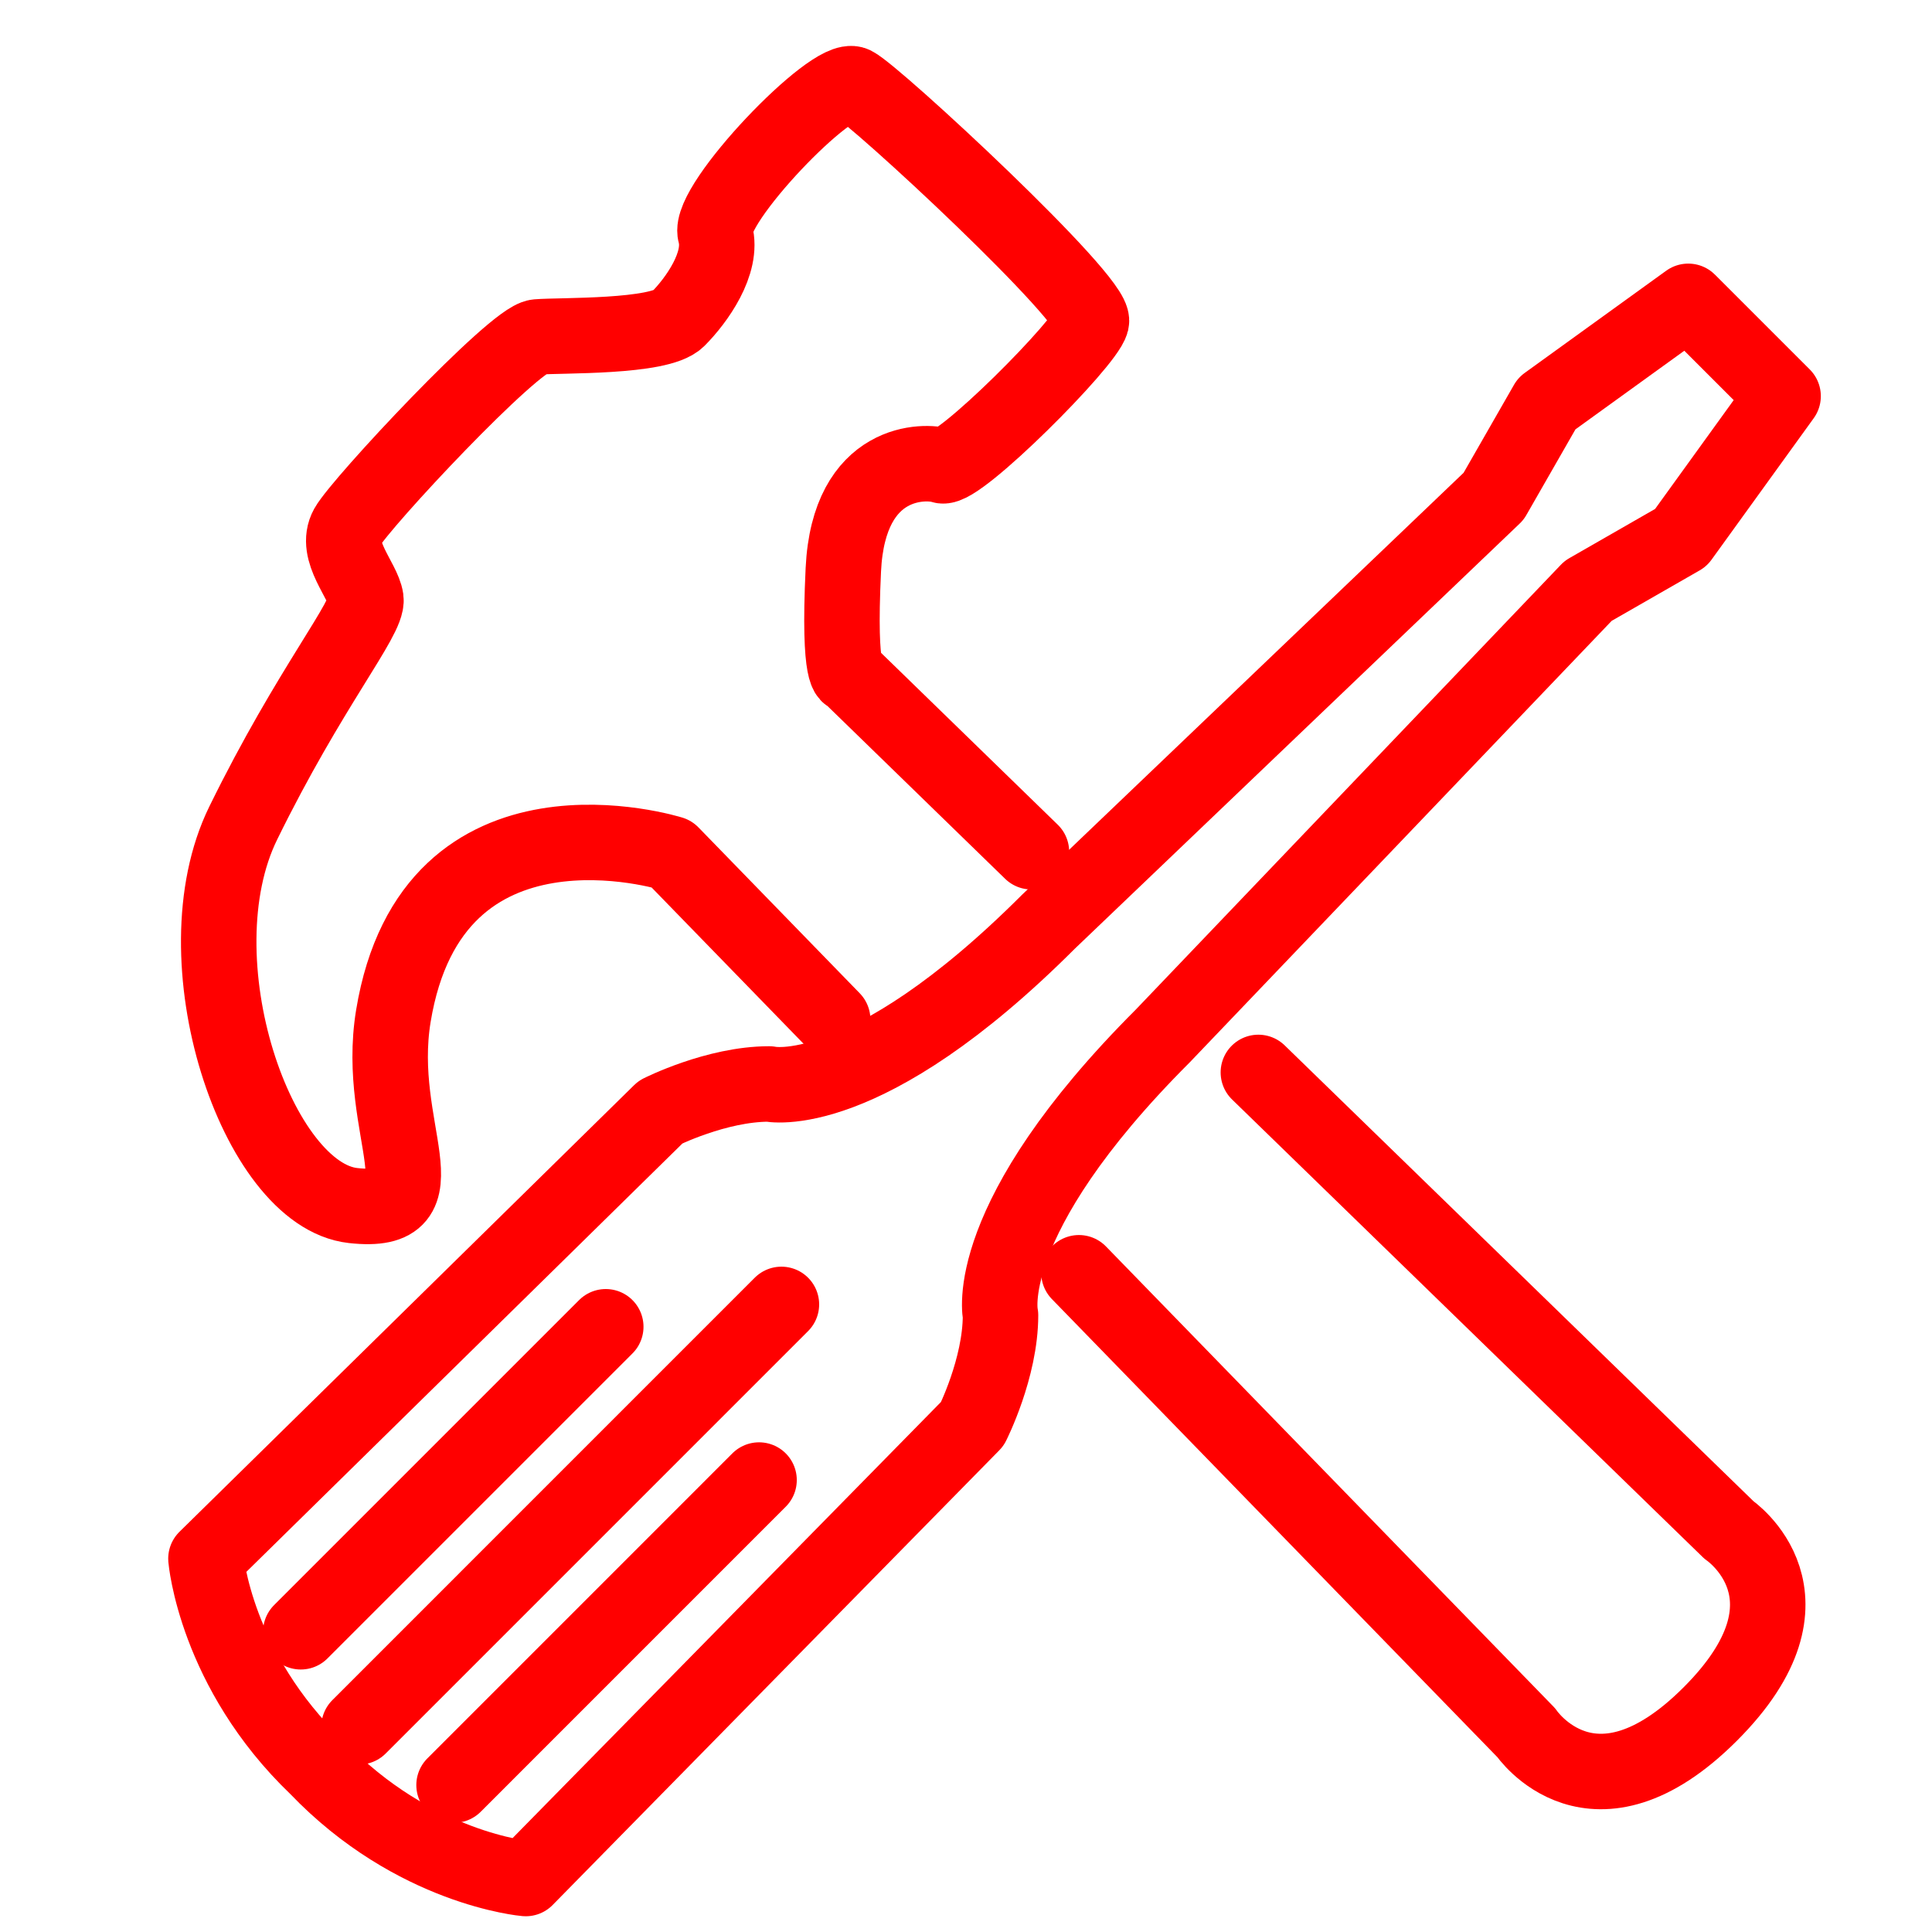
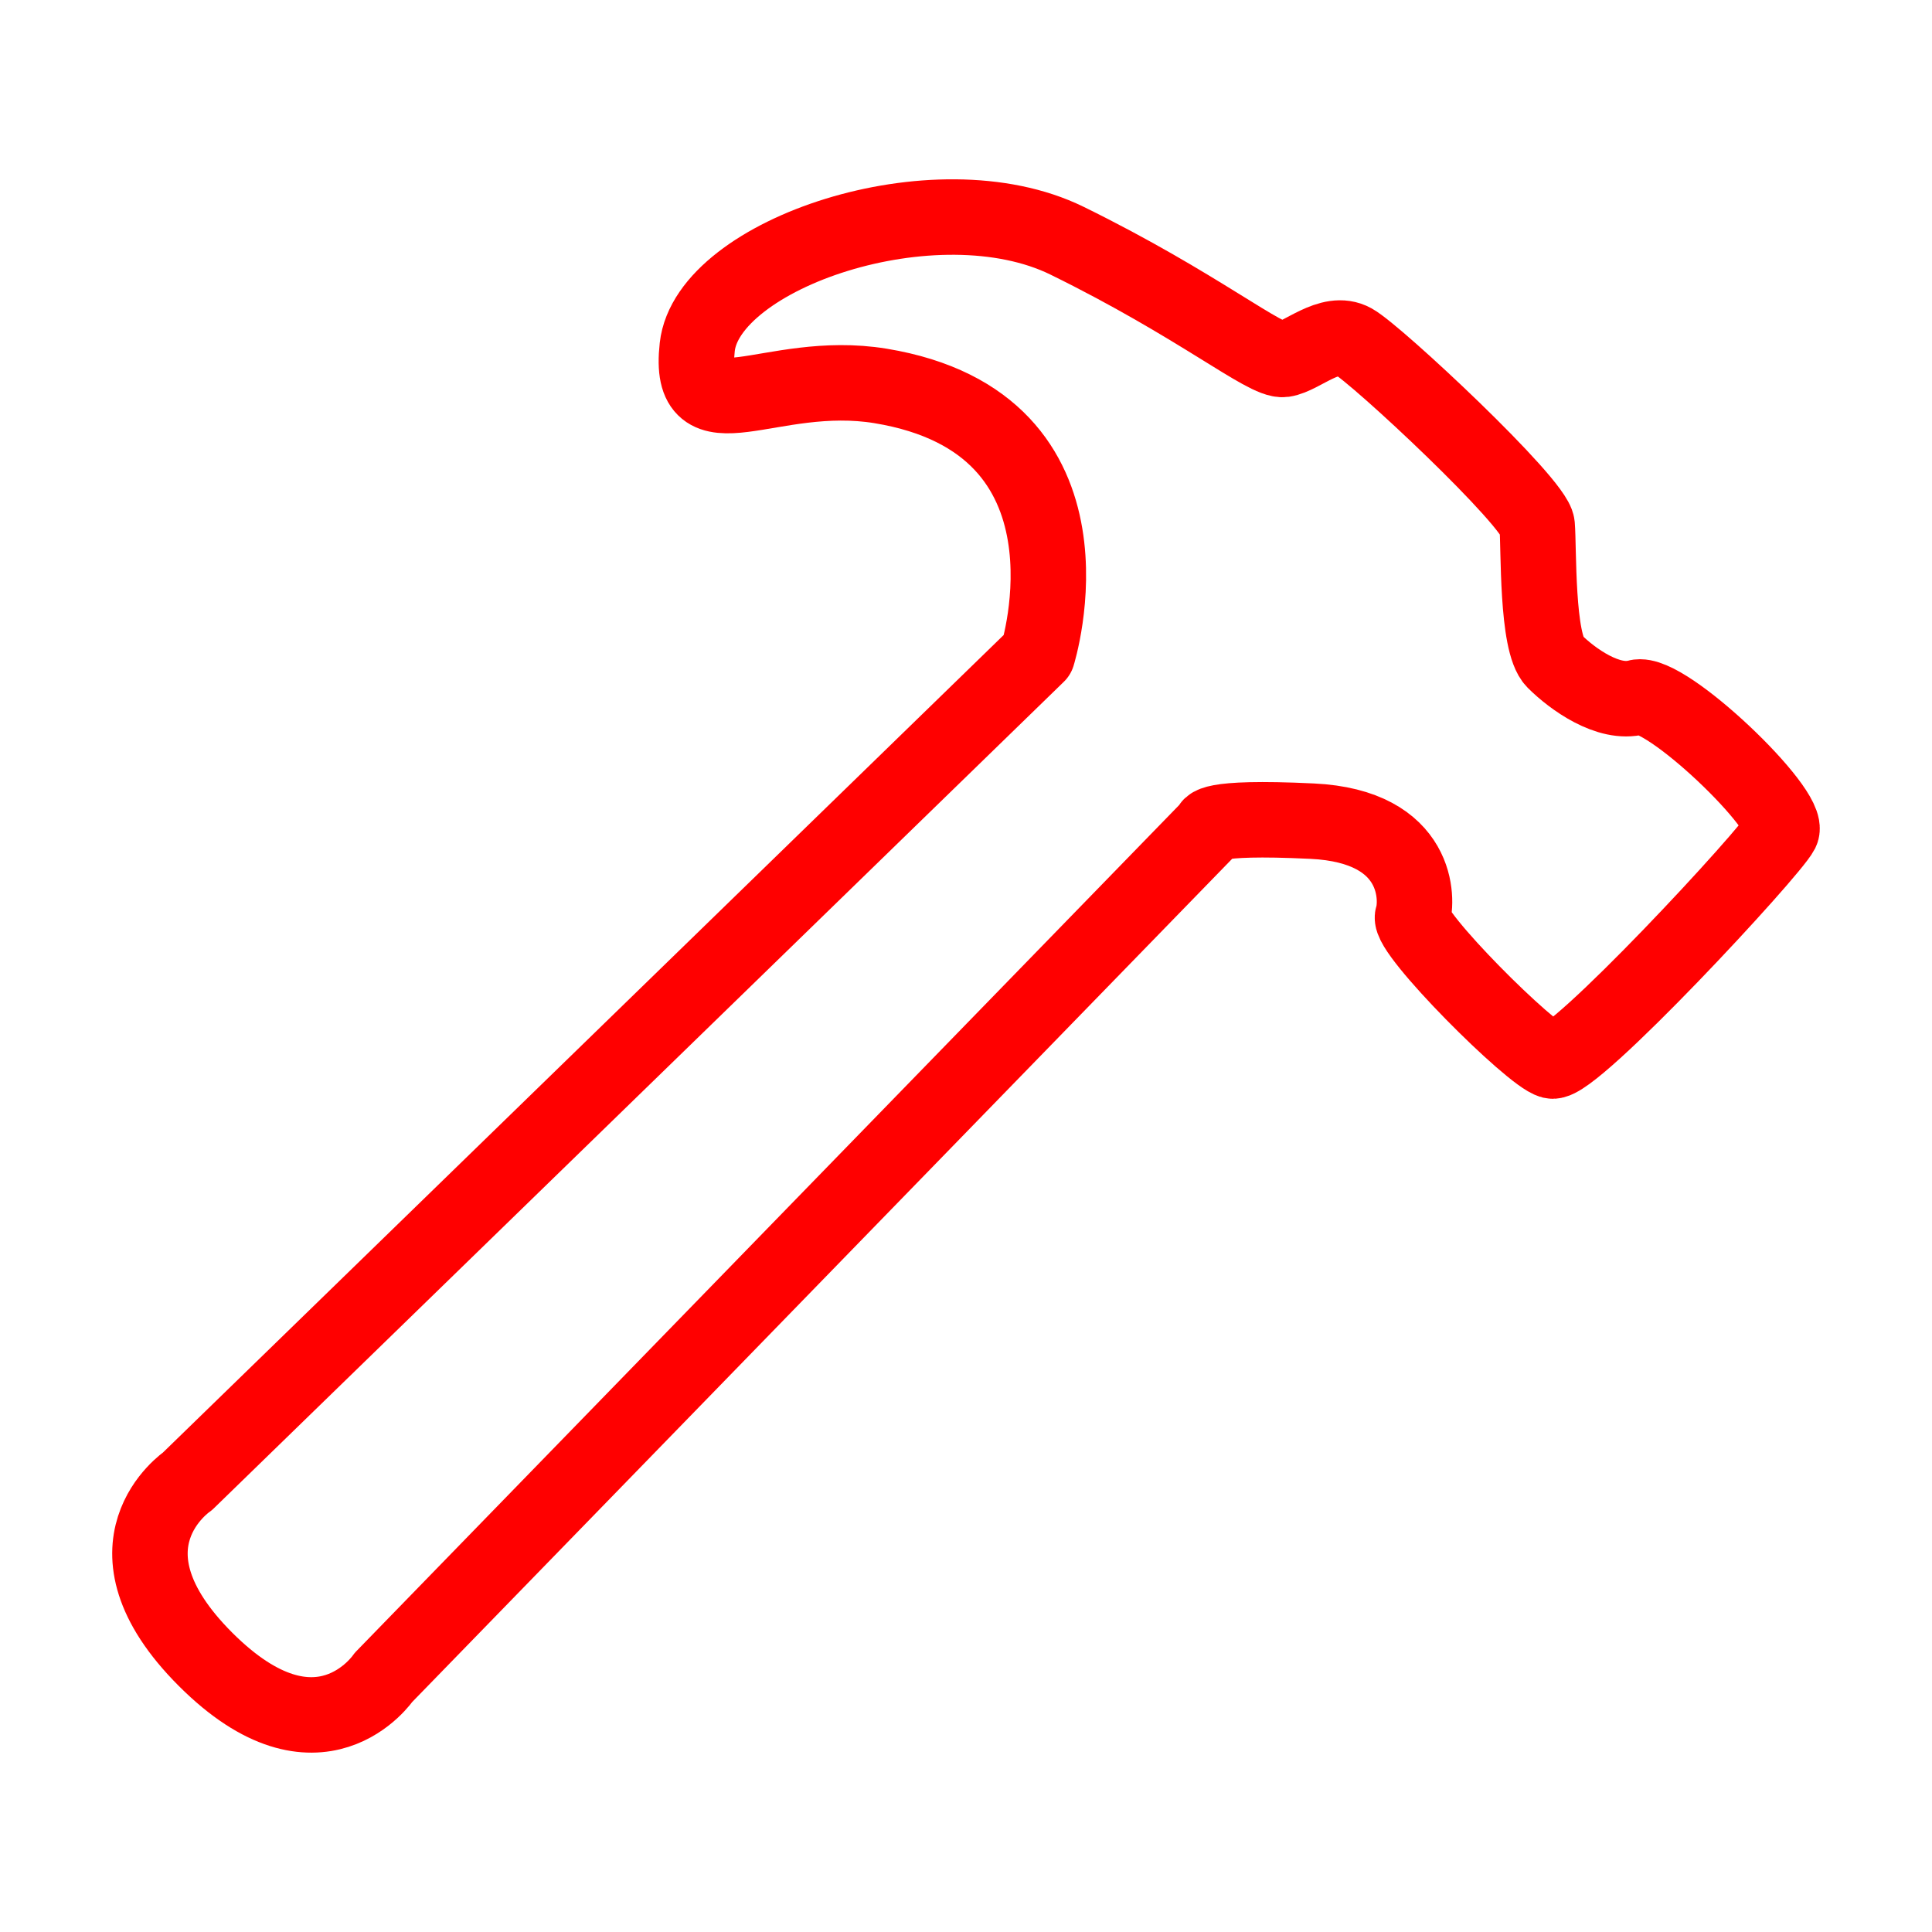
- <svg xmlns="http://www.w3.org/2000/svg" version="1.1" id="Layer_1" x="0px" y="0px" width="128px" height="128px" viewBox="0 0 128 128" enable-background="new 0 0 128 128" xml:space="preserve">
-   <g>
-     <g>
-       <path fill="none" stroke="#FF0000" stroke-width="5" stroke-linecap="round" stroke-linejoin="round" stroke-miterlimit="10" d="    M21.004,117.094c-6.736-6.447-7.36-13.828-7.36-13.828l30.119-29.588c0,0,3.686-1.863,7.196-1.863c0,0,6.301,1.455,18.503-10.749    l29.494-28.186l3.521-6.145l9.375-6.771l6.283,6.282l-6.77,9.374l-6.146,3.525L77.033,68.639    c-12.203,12.201-10.746,18.5-10.746,18.5c0,3.512-1.867,7.197-1.867,7.197l-29.587,30.121    C34.833,124.457,27.453,123.832,21.004,117.094z" />
-       <line fill="none" stroke="#FF0000" stroke-width="5" stroke-linecap="round" stroke-linejoin="round" stroke-miterlimit="10" x1="40.134" y1="87.902" x2="19.927" y2="108.109" />
-       <line fill="none" stroke="#FF0000" stroke-width="5" stroke-linecap="round" stroke-linejoin="round" stroke-miterlimit="10" x1="51.771" y1="86.42" x2="23.786" y2="114.406" />
-       <line fill="none" stroke="#FF0000" stroke-width="5" stroke-linecap="round" stroke-linejoin="round" stroke-miterlimit="10" x1="50.289" y1="98.057" x2="30.082" y2="118.266" />
-     </g>
-     <path fill="none" stroke="#FF0000" stroke-width="5" stroke-linecap="round" stroke-linejoin="round" stroke-miterlimit="10" d="   M55.167,67.549L44.483,56.561c0,0-15.833-4.974-18.421,10.75c-1.25,7.596,3.689,13.266-2.673,12.559   c-6.362-0.705-11.695-16.322-7.276-25.335c4.417-9.012,8.305-13.605,8.128-14.844c-0.177-1.237-2.121-3.18-1.238-4.771   C23.887,33.328,34.058,22.45,35.6,22.323c1.542-0.126,8.08,0.049,9.318-1.187c1.236-1.239,3.003-3.712,2.474-5.657   c-0.53-1.943,7.776-10.604,9.188-9.896c1.415,0.708,16.083,14.313,15.728,15.729c-0.352,1.412-8.833,9.895-9.896,9.542   c-1.06-0.355-6.185-0.531-6.539,6.891c-0.353,7.424,0.436,6.988,0.436,6.988L68.335,56.43" />
-     <path fill="none" stroke="#FF0000" stroke-width="5" stroke-linecap="round" stroke-linejoin="round" stroke-miterlimit="10" d="   M83.37,71.051l31.177,30.314c0,0,6.537,4.42-1.239,12.195c-7.776,7.773-12.192,1.236-12.192,1.236L71.482,84.324" />
-   </g>
+ <svg xmlns="http://www.w3.org/2000/svg" version="1.1" id="Calque_2" x="0px" y="0px" width="128px" height="128px" viewBox="0 0 128 128" enable-background="new 0 0 128 128" xml:space="preserve">
+   <path fill="none" stroke="#FF0000" stroke-width="5" stroke-linecap="round" stroke-linejoin="round" stroke-miterlimit="10" d="  M80.17,54.817l-54.762,56.314c0,0-4.271,6.323-11.791-1.196c-7.519-7.52-1.196-11.794-1.196-11.794l56.314-54.759  c0,0,4.808-15.309-10.396-17.813c-7.347-1.204-12.828,3.569-12.144-2.58c0.681-6.157,15.785-11.311,24.498-7.042  c8.712,4.275,13.157,8.031,14.354,7.865c1.193-0.173,3.075-2.048,4.61-1.197c1.539,0.851,12.058,10.688,12.182,12.182  c0.125,1.487-0.048,7.803,1.148,9.007c1.197,1.196,3.59,2.905,5.469,2.394c1.878-0.512,10.255,7.52,9.57,8.882  c-0.686,1.37-13.842,15.551-15.208,15.212c-1.37-0.34-9.57-8.543-9.229-9.567c0.339-1.03,0.512-5.983-6.665-6.322  C79.748,54.057,80.17,54.817,80.17,54.817z" />
</svg>
